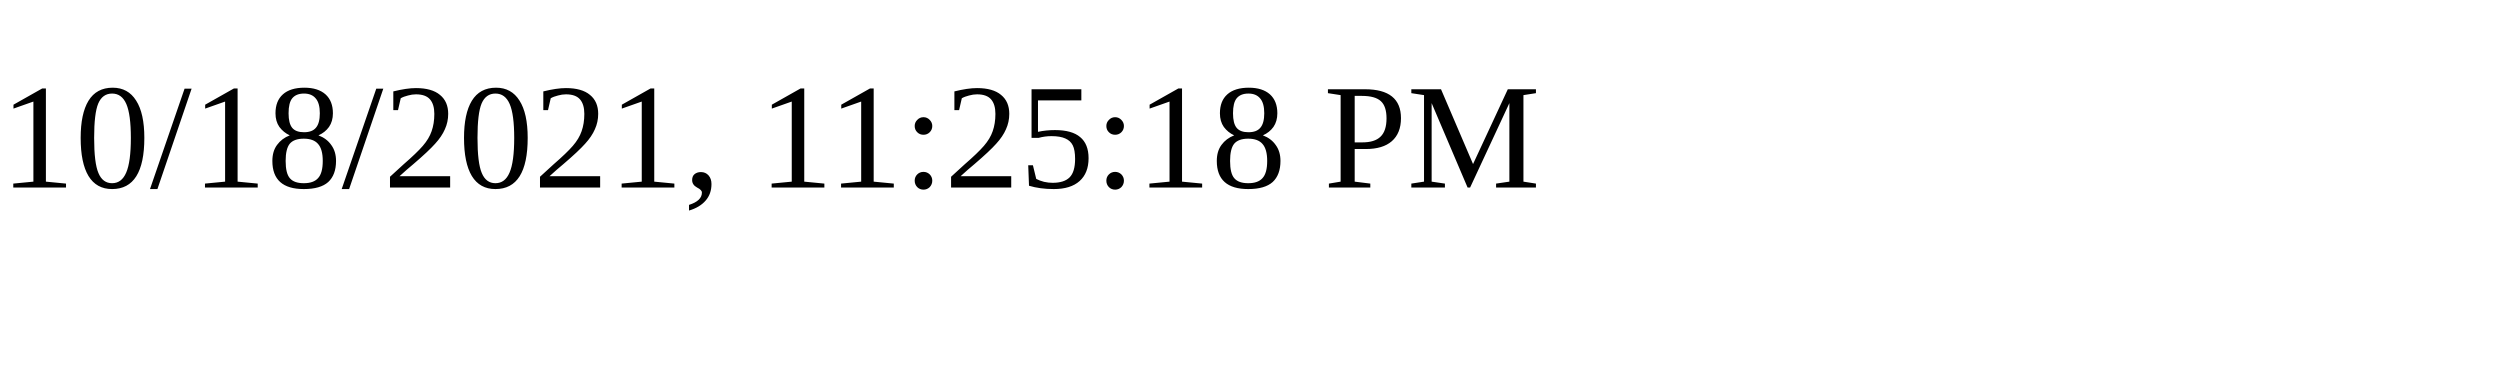
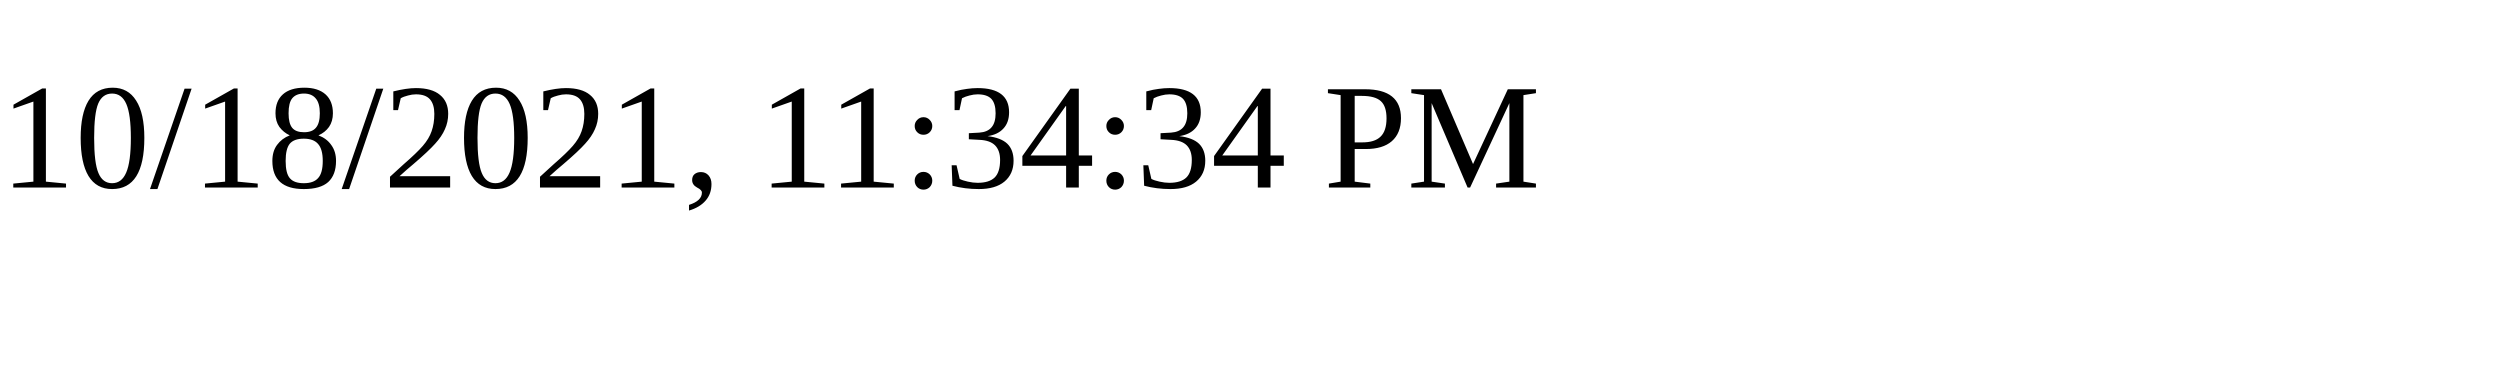
<svg xmlns="http://www.w3.org/2000/svg" height="30" width="200">
-   <text x="0" y="15">10/18/2021, 11:25:18 PM</text>
+   <text x="0" y="15">10/18/2021, 11:34:34 PM</text>
</svg>
